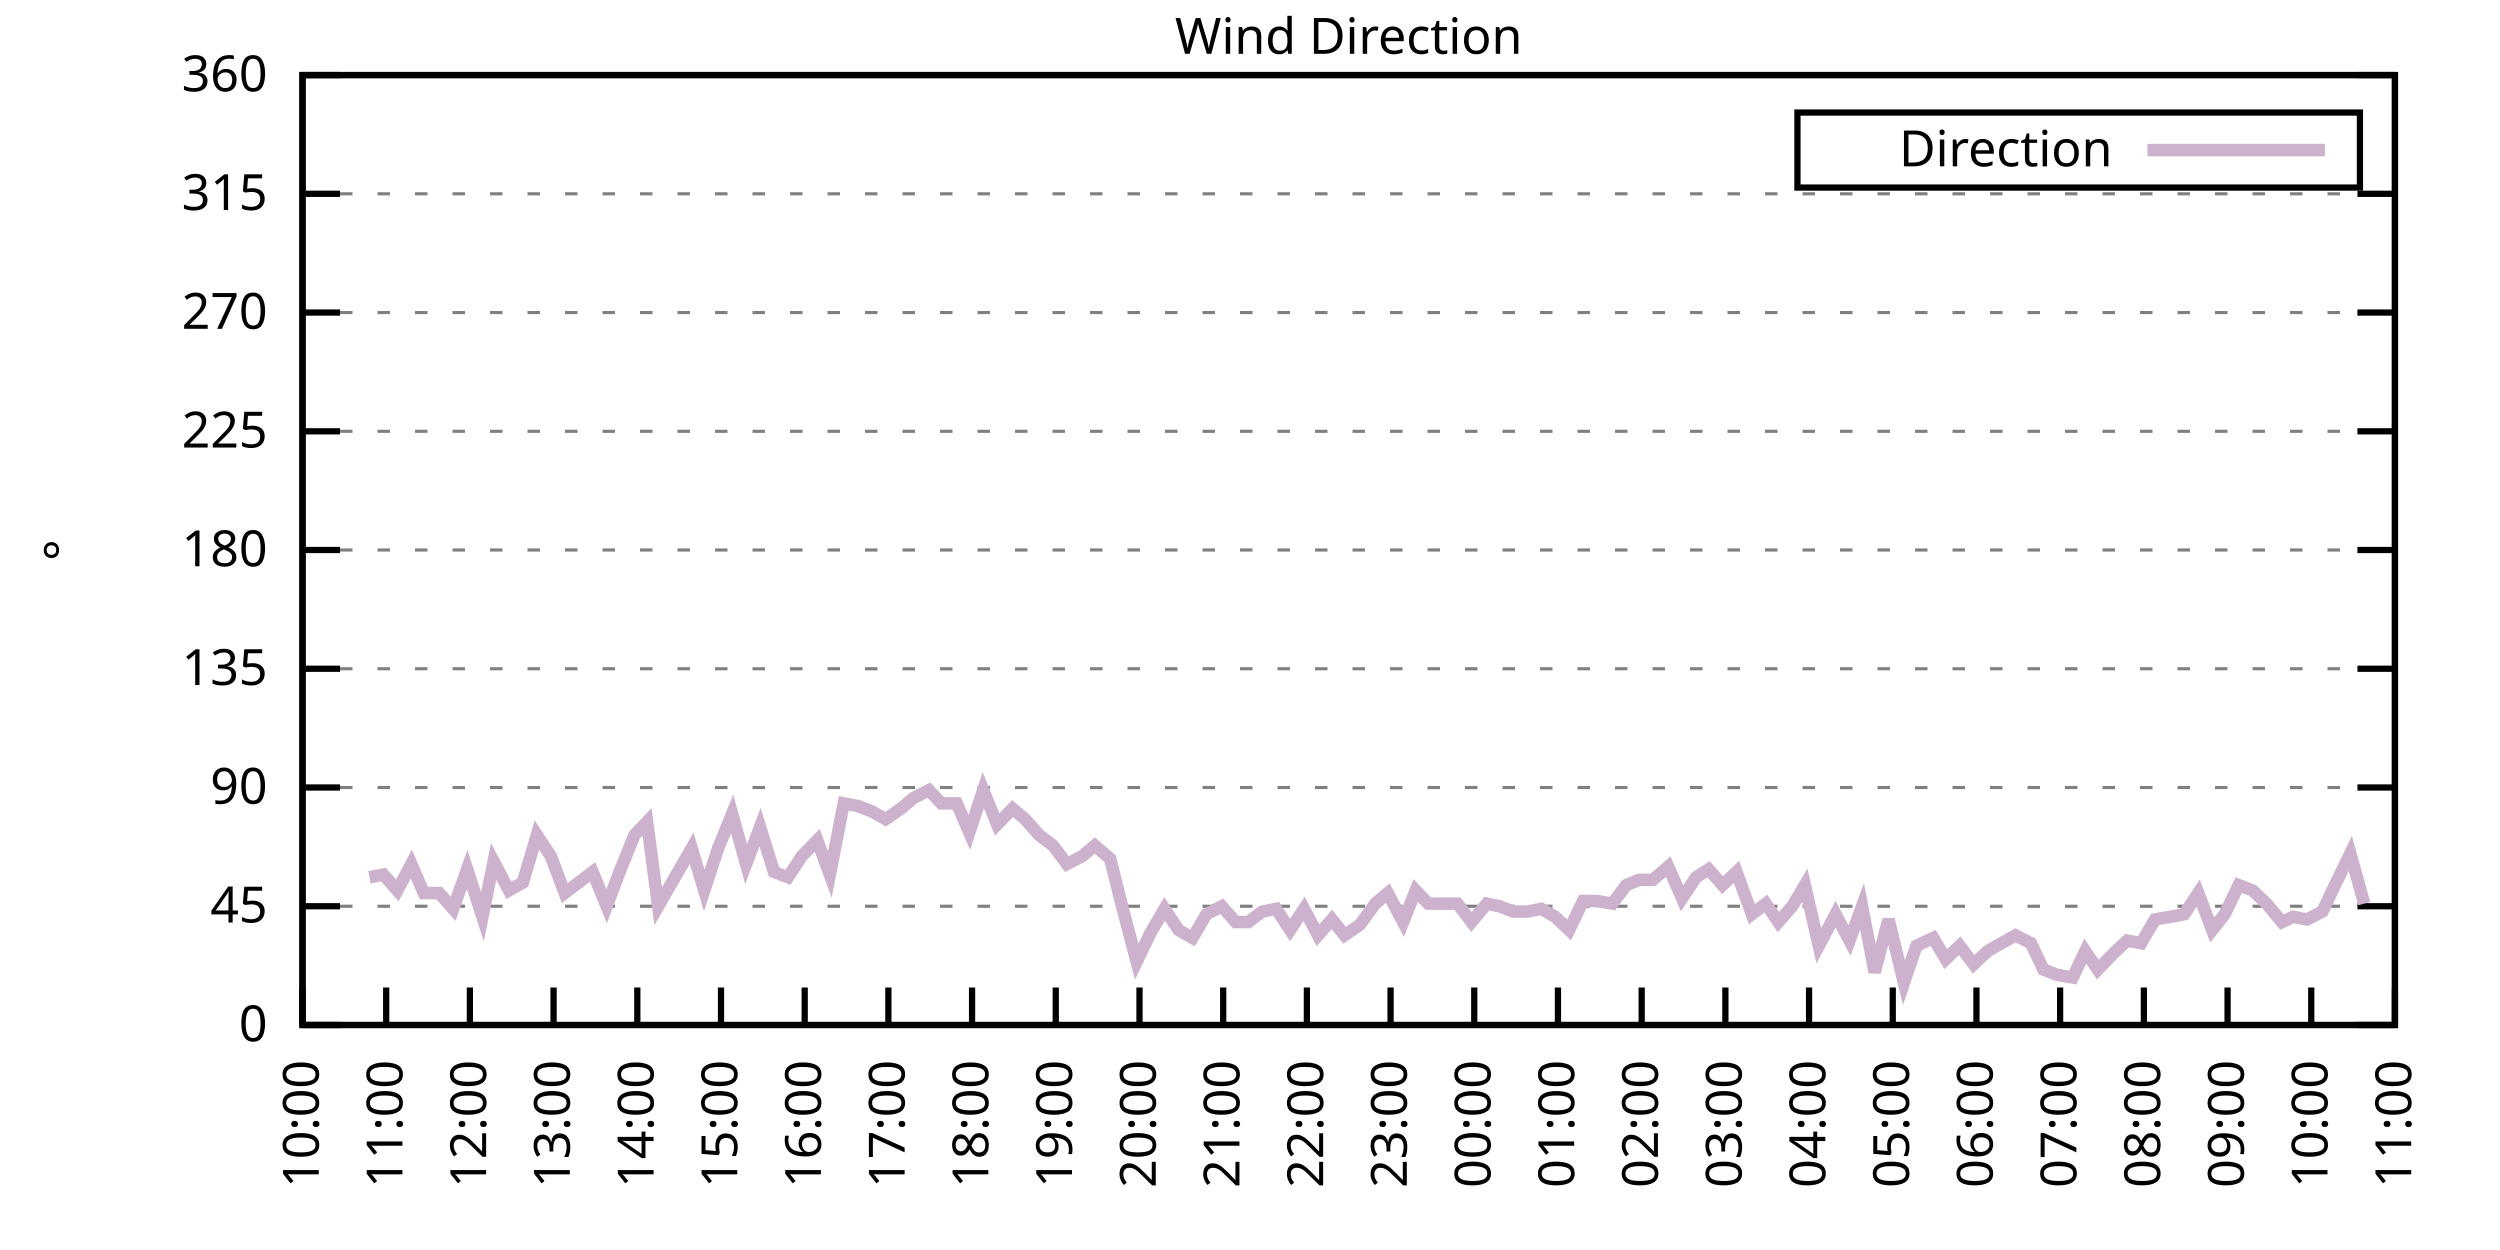
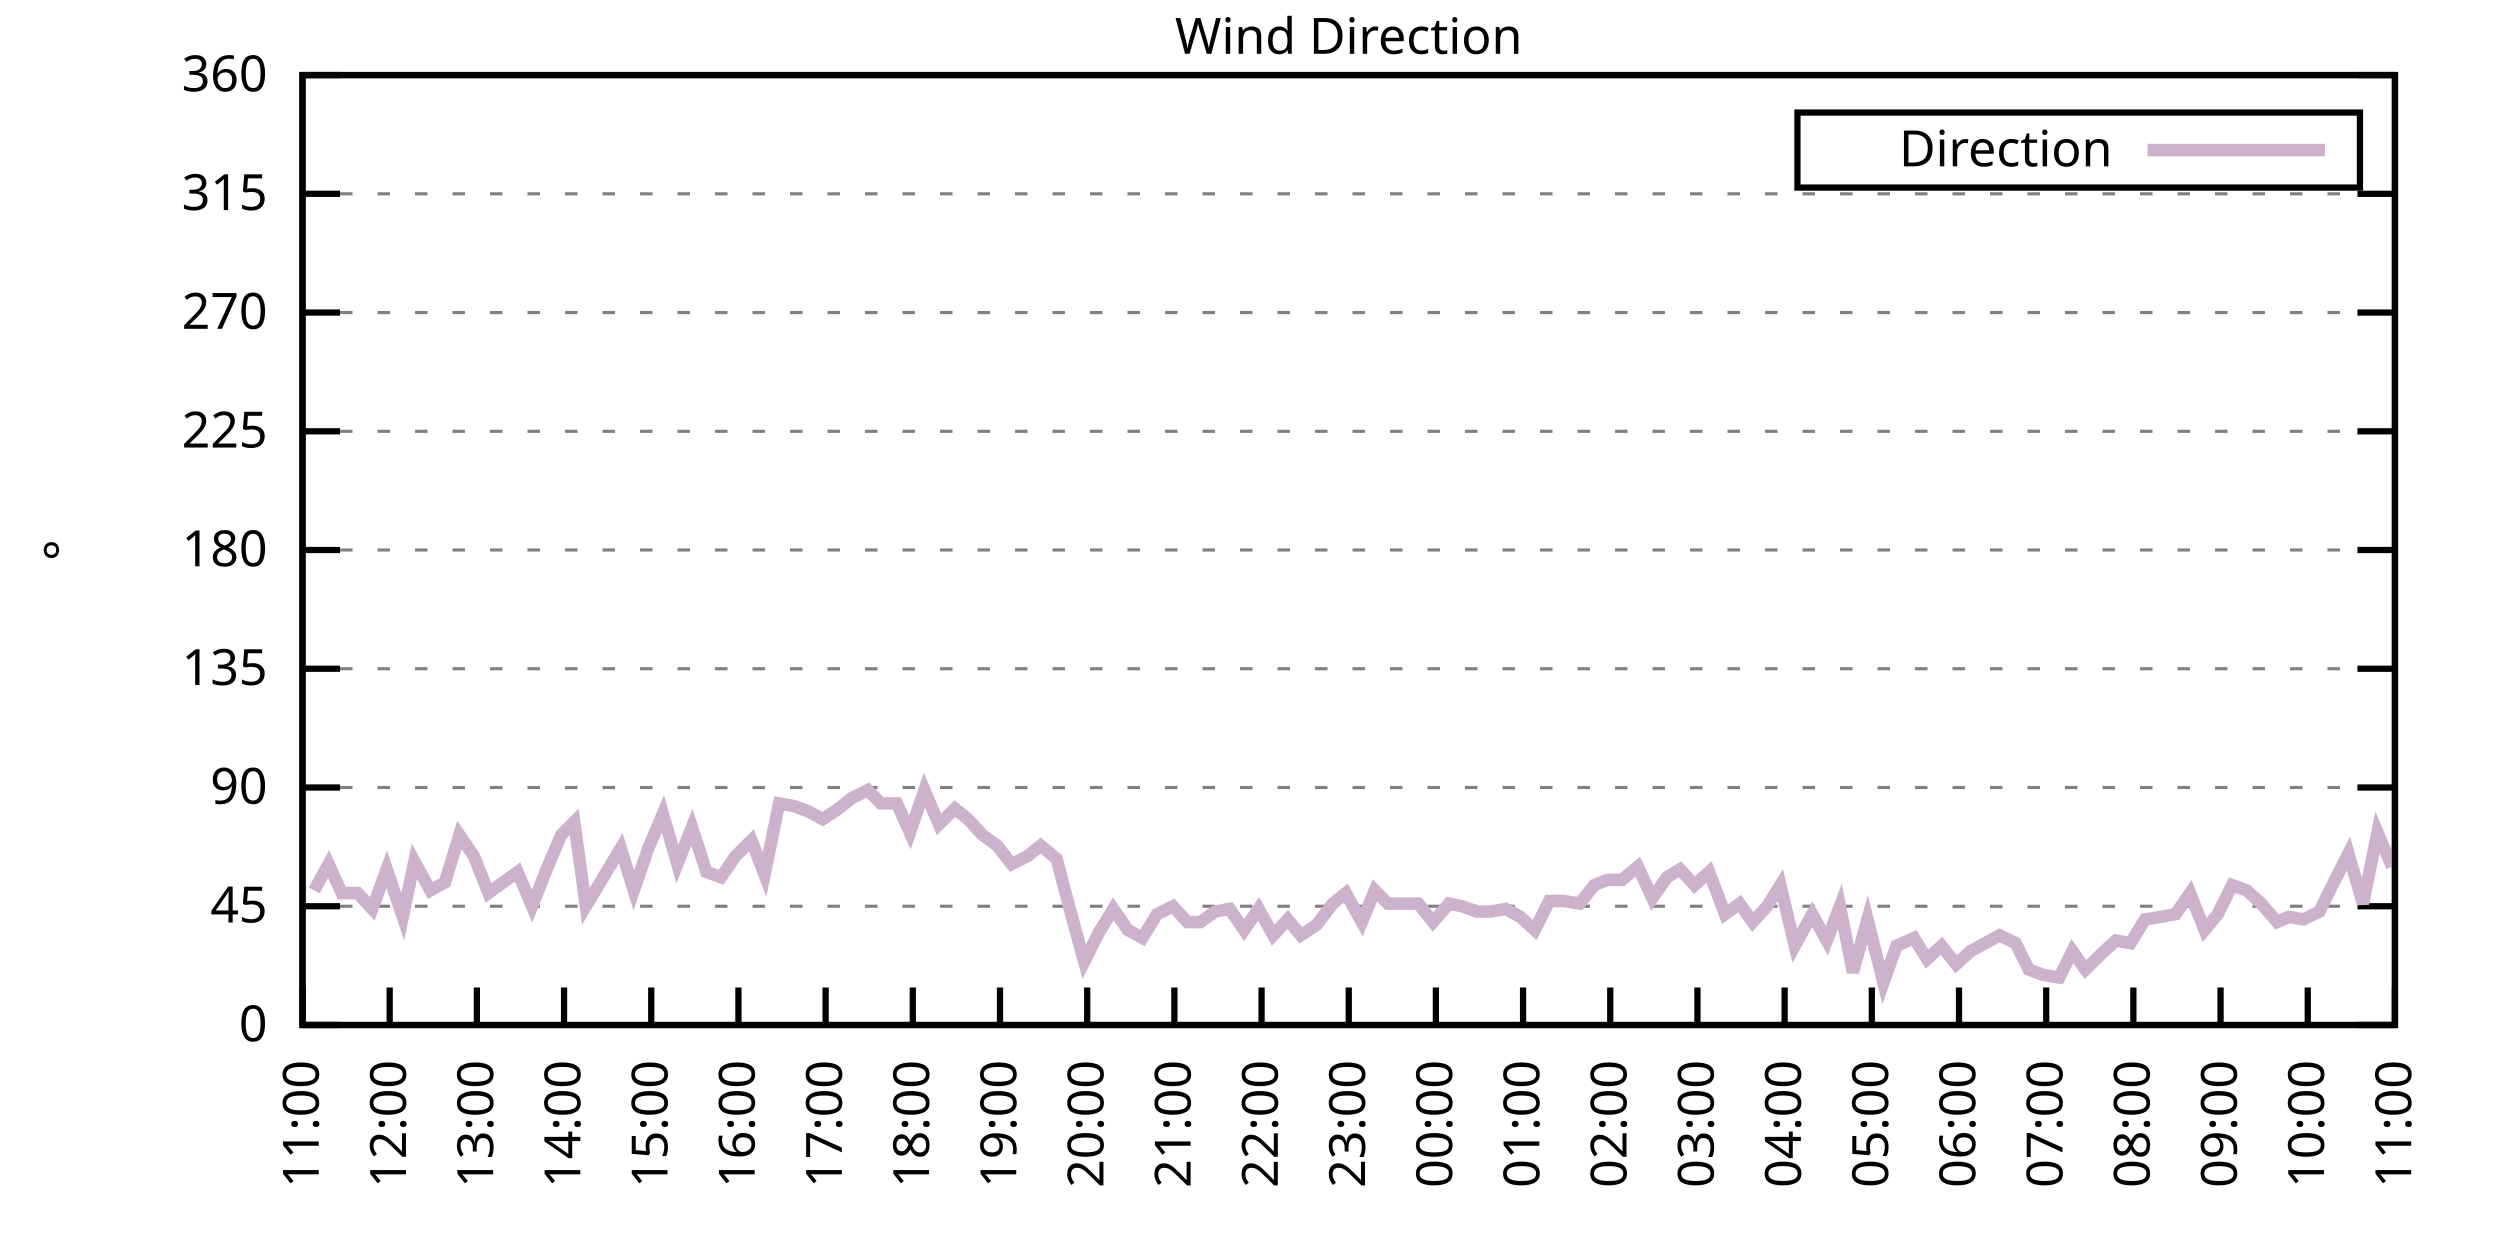
<svg xmlns="http://www.w3.org/2000/svg" xmlns:xlink="http://www.w3.org/1999/xlink" width="400" height="200" viewBox="0 0 400 200">
  <g id="gnuplot_canvas">
    <rect x="0" y="0" width="400" height="200" fill="none" />
    <defs>
      <circle id="gpDot" r="0.5" stroke-width="0.5" stroke="currentColor" />
      <path id="gpPt0" stroke-width="0.333" stroke="currentColor" d="M-1,0 h2 M0,-1 v2" />
      <path id="gpPt1" stroke-width="0.333" stroke="currentColor" d="M-1,-1 L1,1 M1,-1 L-1,1" />
      <path id="gpPt2" stroke-width="0.333" stroke="currentColor" d="M-1,0 L1,0 M0,-1 L0,1 M-1,-1 L1,1 M-1,1 L1,-1" />
      <rect id="gpPt3" stroke-width="0.333" stroke="currentColor" x="-1" y="-1" width="2" height="2" />
      <rect id="gpPt4" stroke-width="0.333" stroke="currentColor" fill="currentColor" x="-1" y="-1" width="2" height="2" />
      <circle id="gpPt5" stroke-width="0.333" stroke="currentColor" cx="0" cy="0" r="1" />
      <use xlink:href="#gpPt5" id="gpPt6" fill="currentColor" stroke="none" />
      <path id="gpPt7" stroke-width="0.333" stroke="currentColor" d="M0,-1.33 L-1.33,0.67 L1.33,0.67 z" />
      <use xlink:href="#gpPt7" id="gpPt8" fill="currentColor" stroke="none" />
      <use xlink:href="#gpPt7" id="gpPt9" stroke="currentColor" transform="rotate(180)" />
      <use xlink:href="#gpPt9" id="gpPt10" fill="currentColor" stroke="none" />
      <use xlink:href="#gpPt3" id="gpPt11" stroke="currentColor" transform="rotate(45)" />
      <use xlink:href="#gpPt11" id="gpPt12" fill="currentColor" stroke="none" />
      <path id="gpPt13" stroke-width="0.333" stroke="currentColor" d="M0,1.330 L1.265,0.411 L0.782,-1.067 L-0.782,-1.076 L-1.265,0.411 z" />
      <use xlink:href="#gpPt13" id="gpPt14" fill="currentColor" stroke="none" />
      <filter id="textbox" filterUnits="objectBoundingBox" x="0" y="0" height="1" width="1">
        <feFlood flood-color="white" flood-opacity="1" result="bgnd" />
        <feComposite in="SourceGraphic" in2="bgnd" operator="atop" />
      </filter>
      <filter id="greybox" filterUnits="objectBoundingBox" x="0" y="0" height="1" width="1">
        <feFlood flood-color="lightgrey" flood-opacity="1" result="grey" />
        <feComposite in="SourceGraphic" in2="grey" operator="atop" />
      </filter>
    </defs>
    <g fill="none" color="white" stroke="currentColor" stroke-width="1.00" stroke-linecap="butt" stroke-linejoin="miter">
</g>
    <g fill="none" color="black" stroke="currentColor" stroke-width="1.00" stroke-linecap="butt" stroke-linejoin="miter">
      <g stroke="none" shape-rendering="crispEdges">
        <polygon fill="rgb(255, 255, 255)" points="48.40,164.00 383.18,164.00 383.18,12.02 48.40,12.02 " />
      </g>
    </g>
    <g fill="none" color="black" stroke="currentColor" stroke-width="1.00" stroke-linecap="butt" stroke-linejoin="miter">
</g>
    <g fill="none" color="black" stroke="black" stroke-width="0.50" stroke-linecap="butt" stroke-linejoin="miter">
</g>
    <g fill="none" color="gray" stroke="currentColor" stroke-width="0.50" stroke-linecap="butt" stroke-linejoin="miter">
      <path stroke="gray" stroke-dasharray="2,4" class="gridline" d="M48.40,164.00 L383.19,164.00  " />
    </g>
    <g fill="none" color="gray" stroke="gray" stroke-width="1.00" stroke-linecap="butt" stroke-linejoin="miter">
</g>
    <g fill="none" color="black" stroke="currentColor" stroke-width="1.00" stroke-linecap="butt" stroke-linejoin="miter">
      <path stroke="black" d="M48.40,164.00 L54.40,164.00 M383.19,164.00 L377.19,164.00  " />
      <g transform="translate(42.80,166.60)" stroke="none" fill="black" font-family="Sans" font-size="8.00" text-anchor="end">
        <text>
          <tspan font-family="Sans"> 0</tspan>
        </text>
      </g>
    </g>
    <g fill="none" color="black" stroke="currentColor" stroke-width="1.00" stroke-linecap="butt" stroke-linejoin="miter">
</g>
    <g fill="none" color="black" stroke="black" stroke-width="0.50" stroke-linecap="butt" stroke-linejoin="miter">
</g>
    <g fill="none" color="gray" stroke="currentColor" stroke-width="0.50" stroke-linecap="butt" stroke-linejoin="miter">
      <path stroke="gray" stroke-dasharray="2,4" class="gridline" d="M48.40,145.00 L383.19,145.00  " />
    </g>
    <g fill="none" color="gray" stroke="gray" stroke-width="1.00" stroke-linecap="butt" stroke-linejoin="miter">
</g>
    <g fill="none" color="black" stroke="currentColor" stroke-width="1.00" stroke-linecap="butt" stroke-linejoin="miter">
      <path stroke="black" d="M48.40,145.00 L54.40,145.00 M383.19,145.00 L377.19,145.00  " />
      <g transform="translate(42.80,147.60)" stroke="none" fill="black" font-family="Sans" font-size="8.00" text-anchor="end">
        <text>
          <tspan font-family="Sans"> 45</tspan>
        </text>
      </g>
    </g>
    <g fill="none" color="black" stroke="currentColor" stroke-width="1.00" stroke-linecap="butt" stroke-linejoin="miter">
</g>
    <g fill="none" color="black" stroke="black" stroke-width="0.50" stroke-linecap="butt" stroke-linejoin="miter">
</g>
    <g fill="none" color="gray" stroke="currentColor" stroke-width="0.50" stroke-linecap="butt" stroke-linejoin="miter">
      <path stroke="gray" stroke-dasharray="2,4" class="gridline" d="M48.40,126.00 L383.19,126.00  " />
    </g>
    <g fill="none" color="gray" stroke="gray" stroke-width="1.00" stroke-linecap="butt" stroke-linejoin="miter">
</g>
    <g fill="none" color="black" stroke="currentColor" stroke-width="1.00" stroke-linecap="butt" stroke-linejoin="miter">
      <path stroke="black" d="M48.40,126.00 L54.40,126.00 M383.19,126.00 L377.19,126.00  " />
      <g transform="translate(42.80,128.60)" stroke="none" fill="black" font-family="Sans" font-size="8.00" text-anchor="end">
        <text>
          <tspan font-family="Sans"> 90</tspan>
        </text>
      </g>
    </g>
    <g fill="none" color="black" stroke="currentColor" stroke-width="1.00" stroke-linecap="butt" stroke-linejoin="miter">
</g>
    <g fill="none" color="black" stroke="black" stroke-width="0.50" stroke-linecap="butt" stroke-linejoin="miter">
</g>
    <g fill="none" color="gray" stroke="currentColor" stroke-width="0.50" stroke-linecap="butt" stroke-linejoin="miter">
      <path stroke="gray" stroke-dasharray="2,4" class="gridline" d="M48.40,107.00 L383.19,107.00  " />
    </g>
    <g fill="none" color="gray" stroke="gray" stroke-width="1.00" stroke-linecap="butt" stroke-linejoin="miter">
</g>
    <g fill="none" color="black" stroke="currentColor" stroke-width="1.00" stroke-linecap="butt" stroke-linejoin="miter">
      <path stroke="black" d="M48.40,107.00 L54.40,107.00 M383.19,107.00 L377.19,107.00  " />
      <g transform="translate(42.80,109.60)" stroke="none" fill="black" font-family="Sans" font-size="8.00" text-anchor="end">
        <text>
          <tspan font-family="Sans"> 135</tspan>
        </text>
      </g>
    </g>
    <g fill="none" color="black" stroke="currentColor" stroke-width="1.00" stroke-linecap="butt" stroke-linejoin="miter">
</g>
    <g fill="none" color="black" stroke="black" stroke-width="0.50" stroke-linecap="butt" stroke-linejoin="miter">
</g>
    <g fill="none" color="gray" stroke="currentColor" stroke-width="0.50" stroke-linecap="butt" stroke-linejoin="miter">
      <path stroke="gray" stroke-dasharray="2,4" class="gridline" d="M48.40,88.00 L383.19,88.00  " />
    </g>
    <g fill="none" color="gray" stroke="gray" stroke-width="1.00" stroke-linecap="butt" stroke-linejoin="miter">
</g>
    <g fill="none" color="black" stroke="currentColor" stroke-width="1.00" stroke-linecap="butt" stroke-linejoin="miter">
      <path stroke="black" d="M48.40,88.00 L54.40,88.00 M383.19,88.00 L377.19,88.00  " />
      <g transform="translate(42.80,90.60)" stroke="none" fill="black" font-family="Sans" font-size="8.00" text-anchor="end">
        <text>
          <tspan font-family="Sans"> 180</tspan>
        </text>
      </g>
    </g>
    <g fill="none" color="black" stroke="currentColor" stroke-width="1.00" stroke-linecap="butt" stroke-linejoin="miter">
</g>
    <g fill="none" color="black" stroke="black" stroke-width="0.50" stroke-linecap="butt" stroke-linejoin="miter">
</g>
    <g fill="none" color="gray" stroke="currentColor" stroke-width="0.50" stroke-linecap="butt" stroke-linejoin="miter">
      <path stroke="gray" stroke-dasharray="2,4" class="gridline" d="M48.40,69.01 L383.19,69.01  " />
    </g>
    <g fill="none" color="gray" stroke="gray" stroke-width="1.00" stroke-linecap="butt" stroke-linejoin="miter">
</g>
    <g fill="none" color="black" stroke="currentColor" stroke-width="1.00" stroke-linecap="butt" stroke-linejoin="miter">
      <path stroke="black" d="M48.40,69.01 L54.40,69.01 M383.19,69.01 L377.19,69.01  " />
      <g transform="translate(42.80,71.61)" stroke="none" fill="black" font-family="Sans" font-size="8.00" text-anchor="end">
        <text>
          <tspan font-family="Sans"> 225</tspan>
        </text>
      </g>
    </g>
    <g fill="none" color="black" stroke="currentColor" stroke-width="1.00" stroke-linecap="butt" stroke-linejoin="miter">
</g>
    <g fill="none" color="black" stroke="black" stroke-width="0.50" stroke-linecap="butt" stroke-linejoin="miter">
</g>
    <g fill="none" color="gray" stroke="currentColor" stroke-width="0.50" stroke-linecap="butt" stroke-linejoin="miter">
      <path stroke="gray" stroke-dasharray="2,4" class="gridline" d="M48.40,50.01 L383.19,50.01  " />
    </g>
    <g fill="none" color="gray" stroke="gray" stroke-width="1.00" stroke-linecap="butt" stroke-linejoin="miter">
</g>
    <g fill="none" color="black" stroke="currentColor" stroke-width="1.00" stroke-linecap="butt" stroke-linejoin="miter">
      <path stroke="black" d="M48.40,50.01 L54.40,50.01 M383.19,50.01 L377.19,50.01  " />
      <g transform="translate(42.80,52.61)" stroke="none" fill="black" font-family="Sans" font-size="8.00" text-anchor="end">
        <text>
          <tspan font-family="Sans"> 270</tspan>
        </text>
      </g>
    </g>
    <g fill="none" color="black" stroke="currentColor" stroke-width="1.00" stroke-linecap="butt" stroke-linejoin="miter">
</g>
    <g fill="none" color="black" stroke="black" stroke-width="0.50" stroke-linecap="butt" stroke-linejoin="miter">
</g>
    <g fill="none" color="gray" stroke="currentColor" stroke-width="0.50" stroke-linecap="butt" stroke-linejoin="miter">
      <path stroke="gray" stroke-dasharray="2,4" class="gridline" d="M48.40,31.01 L383.19,31.01  " />
    </g>
    <g fill="none" color="gray" stroke="gray" stroke-width="1.00" stroke-linecap="butt" stroke-linejoin="miter">
</g>
    <g fill="none" color="black" stroke="currentColor" stroke-width="1.00" stroke-linecap="butt" stroke-linejoin="miter">
      <path stroke="black" d="M48.40,31.01 L54.40,31.01 M383.19,31.01 L377.19,31.01  " />
      <g transform="translate(42.80,33.61)" stroke="none" fill="black" font-family="Sans" font-size="8.00" text-anchor="end">
        <text>
          <tspan font-family="Sans"> 315</tspan>
        </text>
      </g>
    </g>
    <g fill="none" color="black" stroke="currentColor" stroke-width="1.00" stroke-linecap="butt" stroke-linejoin="miter">
</g>
    <g fill="none" color="black" stroke="black" stroke-width="0.50" stroke-linecap="butt" stroke-linejoin="miter">
</g>
    <g fill="none" color="gray" stroke="currentColor" stroke-width="0.50" stroke-linecap="butt" stroke-linejoin="miter">
      <path stroke="gray" stroke-dasharray="2,4" class="gridline" d="M48.40,12.01 L383.19,12.01  " />
    </g>
    <g fill="none" color="gray" stroke="gray" stroke-width="1.00" stroke-linecap="butt" stroke-linejoin="miter">
</g>
    <g fill="none" color="black" stroke="currentColor" stroke-width="1.00" stroke-linecap="butt" stroke-linejoin="miter">
      <path stroke="black" d="M48.40,12.01 L54.40,12.01 M383.19,12.01 L377.19,12.01  " />
      <g transform="translate(42.80,14.61)" stroke="none" fill="black" font-family="Sans" font-size="8.00" text-anchor="end">
        <text>
          <tspan font-family="Sans"> 360</tspan>
        </text>
      </g>
    </g>
    <g fill="none" color="black" stroke="currentColor" stroke-width="1.00" stroke-linecap="butt" stroke-linejoin="miter">
      <path stroke="black" d="M48.40,164.00 L48.40,158.00  " />
      <g transform="translate(51.00,169.60) rotate(270.00)" stroke="none" fill="black" font-family="Sans" font-size="8.00" text-anchor="end">
        <text>
-           <tspan font-family="Sans">10:00</tspan>
-         </text>
-       </g>
-     </g>
-     <g fill="none" color="black" stroke="currentColor" stroke-width="1.00" stroke-linecap="butt" stroke-linejoin="miter">
-       <path stroke="black" d="M61.79,164.00 L61.79,158.00  " />
-       <g transform="translate(64.39,169.60) rotate(270.00)" stroke="none" fill="black" font-family="Sans" font-size="8.00" text-anchor="end">
-         <text>
          <tspan font-family="Sans">11:00</tspan>
        </text>
      </g>
    </g>
    <g fill="none" color="black" stroke="currentColor" stroke-width="1.00" stroke-linecap="butt" stroke-linejoin="miter">
-       <path stroke="black" d="M75.18,164.00 L75.18,158.00  " />
-       <g transform="translate(77.78,169.60) rotate(270.00)" stroke="none" fill="black" font-family="Sans" font-size="8.00" text-anchor="end">
+       <path stroke="black" d="M62.35,164.00 L62.35,158.00  " />
+       <g transform="translate(64.95,169.60) rotate(270.00)" stroke="none" fill="black" font-family="Sans" font-size="8.00" text-anchor="end">
        <text>
          <tspan font-family="Sans">12:00</tspan>
        </text>
      </g>
    </g>
    <g fill="none" color="black" stroke="currentColor" stroke-width="1.00" stroke-linecap="butt" stroke-linejoin="miter">
-       <path stroke="black" d="M88.57,164.00 L88.57,158.00  " />
-       <g transform="translate(91.17,169.60) rotate(270.00)" stroke="none" fill="black" font-family="Sans" font-size="8.00" text-anchor="end">
+       <path stroke="black" d="M76.30,164.00 L76.30,158.00  " />
+       <g transform="translate(78.90,169.60) rotate(270.00)" stroke="none" fill="black" font-family="Sans" font-size="8.00" text-anchor="end">
        <text>
          <tspan font-family="Sans">13:00</tspan>
        </text>
      </g>
    </g>
    <g fill="none" color="black" stroke="currentColor" stroke-width="1.00" stroke-linecap="butt" stroke-linejoin="miter">
-       <path stroke="black" d="M101.97,164.00 L101.97,158.00  " />
-       <g transform="translate(104.57,169.60) rotate(270.00)" stroke="none" fill="black" font-family="Sans" font-size="8.00" text-anchor="end">
+       <path stroke="black" d="M90.25,164.00 L90.25,158.00  " />
+       <g transform="translate(92.85,169.60) rotate(270.00)" stroke="none" fill="black" font-family="Sans" font-size="8.00" text-anchor="end">
        <text>
          <tspan font-family="Sans">14:00</tspan>
        </text>
      </g>
    </g>
    <g fill="none" color="black" stroke="currentColor" stroke-width="1.00" stroke-linecap="butt" stroke-linejoin="miter">
-       <path stroke="black" d="M115.36,164.00 L115.36,158.00  " />
-       <g transform="translate(117.96,169.60) rotate(270.00)" stroke="none" fill="black" font-family="Sans" font-size="8.00" text-anchor="end">
+       <path stroke="black" d="M104.20,164.00 L104.20,158.00  " />
+       <g transform="translate(106.80,169.60) rotate(270.00)" stroke="none" fill="black" font-family="Sans" font-size="8.00" text-anchor="end">
        <text>
          <tspan font-family="Sans">15:00</tspan>
        </text>
      </g>
    </g>
    <g fill="none" color="black" stroke="currentColor" stroke-width="1.00" stroke-linecap="butt" stroke-linejoin="miter">
-       <path stroke="black" d="M128.75,164.00 L128.75,158.00  " />
-       <g transform="translate(131.35,169.60) rotate(270.00)" stroke="none" fill="black" font-family="Sans" font-size="8.00" text-anchor="end">
+       <path stroke="black" d="M118.15,164.00 L118.15,158.00  " />
+       <g transform="translate(120.75,169.60) rotate(270.00)" stroke="none" fill="black" font-family="Sans" font-size="8.00" text-anchor="end">
        <text>
          <tspan font-family="Sans">16:00</tspan>
        </text>
      </g>
    </g>
    <g fill="none" color="black" stroke="currentColor" stroke-width="1.00" stroke-linecap="butt" stroke-linejoin="miter">
-       <path stroke="black" d="M142.14,164.00 L142.14,158.00  " />
-       <g transform="translate(144.74,169.60) rotate(270.00)" stroke="none" fill="black" font-family="Sans" font-size="8.00" text-anchor="end">
+       <path stroke="black" d="M132.10,164.00 L132.10,158.00  " />
+       <g transform="translate(134.70,169.60) rotate(270.00)" stroke="none" fill="black" font-family="Sans" font-size="8.00" text-anchor="end">
        <text>
          <tspan font-family="Sans">17:00</tspan>
        </text>
      </g>
    </g>
    <g fill="none" color="black" stroke="currentColor" stroke-width="1.00" stroke-linecap="butt" stroke-linejoin="miter">
-       <path stroke="black" d="M155.53,164.00 L155.53,158.00  " />
-       <g transform="translate(158.13,169.60) rotate(270.00)" stroke="none" fill="black" font-family="Sans" font-size="8.00" text-anchor="end">
+       <path stroke="black" d="M146.05,164.00 L146.05,158.00  " />
+       <g transform="translate(148.65,169.60) rotate(270.00)" stroke="none" fill="black" font-family="Sans" font-size="8.00" text-anchor="end">
        <text>
          <tspan font-family="Sans">18:00</tspan>
        </text>
      </g>
    </g>
    <g fill="none" color="black" stroke="currentColor" stroke-width="1.00" stroke-linecap="butt" stroke-linejoin="miter">
-       <path stroke="black" d="M168.92,164.00 L168.92,158.00  " />
-       <g transform="translate(171.52,169.60) rotate(270.00)" stroke="none" fill="black" font-family="Sans" font-size="8.00" text-anchor="end">
+       <path stroke="black" d="M160.00,164.00 L160.00,158.00  " />
+       <g transform="translate(162.60,169.60) rotate(270.00)" stroke="none" fill="black" font-family="Sans" font-size="8.00" text-anchor="end">
        <text>
          <tspan font-family="Sans">19:00</tspan>
        </text>
      </g>
    </g>
    <g fill="none" color="black" stroke="currentColor" stroke-width="1.00" stroke-linecap="butt" stroke-linejoin="miter">
-       <path stroke="black" d="M182.32,164.00 L182.32,158.00  " />
-       <g transform="translate(184.92,169.60) rotate(270.00)" stroke="none" fill="black" font-family="Sans" font-size="8.00" text-anchor="end">
+       <path stroke="black" d="M173.95,164.00 L173.95,158.00  " />
+       <g transform="translate(176.55,169.60) rotate(270.00)" stroke="none" fill="black" font-family="Sans" font-size="8.00" text-anchor="end">
        <text>
          <tspan font-family="Sans">20:00</tspan>
        </text>
      </g>
    </g>
    <g fill="none" color="black" stroke="currentColor" stroke-width="1.00" stroke-linecap="butt" stroke-linejoin="miter">
-       <path stroke="black" d="M195.71,164.00 L195.71,158.00  " />
-       <g transform="translate(198.31,169.60) rotate(270.00)" stroke="none" fill="black" font-family="Sans" font-size="8.00" text-anchor="end">
+       <path stroke="black" d="M187.90,164.00 L187.90,158.00  " />
+       <g transform="translate(190.50,169.60) rotate(270.00)" stroke="none" fill="black" font-family="Sans" font-size="8.00" text-anchor="end">
        <text>
          <tspan font-family="Sans">21:00</tspan>
        </text>
      </g>
    </g>
    <g fill="none" color="black" stroke="currentColor" stroke-width="1.00" stroke-linecap="butt" stroke-linejoin="miter">
-       <path stroke="black" d="M209.10,164.00 L209.10,158.00  " />
-       <g transform="translate(211.70,169.60) rotate(270.00)" stroke="none" fill="black" font-family="Sans" font-size="8.00" text-anchor="end">
+       <path stroke="black" d="M201.85,164.00 L201.85,158.00  " />
+       <g transform="translate(204.45,169.60) rotate(270.00)" stroke="none" fill="black" font-family="Sans" font-size="8.00" text-anchor="end">
        <text>
          <tspan font-family="Sans">22:00</tspan>
        </text>
      </g>
    </g>
    <g fill="none" color="black" stroke="currentColor" stroke-width="1.00" stroke-linecap="butt" stroke-linejoin="miter">
-       <path stroke="black" d="M222.49,164.00 L222.49,158.00  " />
-       <g transform="translate(225.09,169.60) rotate(270.00)" stroke="none" fill="black" font-family="Sans" font-size="8.00" text-anchor="end">
+       <path stroke="black" d="M215.80,164.00 L215.80,158.00  " />
+       <g transform="translate(218.40,169.60) rotate(270.00)" stroke="none" fill="black" font-family="Sans" font-size="8.00" text-anchor="end">
        <text>
          <tspan font-family="Sans">23:00</tspan>
        </text>
      </g>
    </g>
    <g fill="none" color="black" stroke="currentColor" stroke-width="1.00" stroke-linecap="butt" stroke-linejoin="miter">
-       <path stroke="black" d="M235.88,164.00 L235.88,158.00  " />
-       <g transform="translate(238.48,169.60) rotate(270.00)" stroke="none" fill="black" font-family="Sans" font-size="8.00" text-anchor="end">
+       <path stroke="black" d="M229.74,164.00 L229.74,158.00  " />
+       <g transform="translate(232.34,169.60) rotate(270.00)" stroke="none" fill="black" font-family="Sans" font-size="8.00" text-anchor="end">
        <text>
          <tspan font-family="Sans">00:00</tspan>
        </text>
      </g>
    </g>
    <g fill="none" color="black" stroke="currentColor" stroke-width="1.00" stroke-linecap="butt" stroke-linejoin="miter">
-       <path stroke="black" d="M249.27,164.00 L249.27,158.00  " />
-       <g transform="translate(251.87,169.60) rotate(270.00)" stroke="none" fill="black" font-family="Sans" font-size="8.00" text-anchor="end">
+       <path stroke="black" d="M243.69,164.00 L243.69,158.00  " />
+       <g transform="translate(246.29,169.60) rotate(270.00)" stroke="none" fill="black" font-family="Sans" font-size="8.00" text-anchor="end">
        <text>
          <tspan font-family="Sans">01:00</tspan>
        </text>
      </g>
    </g>
    <g fill="none" color="black" stroke="currentColor" stroke-width="1.00" stroke-linecap="butt" stroke-linejoin="miter">
-       <path stroke="black" d="M262.67,164.00 L262.67,158.00  " />
-       <g transform="translate(265.27,169.60) rotate(270.00)" stroke="none" fill="black" font-family="Sans" font-size="8.00" text-anchor="end">
+       <path stroke="black" d="M257.64,164.00 L257.64,158.00  " />
+       <g transform="translate(260.24,169.60) rotate(270.00)" stroke="none" fill="black" font-family="Sans" font-size="8.00" text-anchor="end">
        <text>
          <tspan font-family="Sans">02:00</tspan>
        </text>
      </g>
    </g>
    <g fill="none" color="black" stroke="currentColor" stroke-width="1.00" stroke-linecap="butt" stroke-linejoin="miter">
-       <path stroke="black" d="M276.06,164.00 L276.06,158.00  " />
-       <g transform="translate(278.66,169.60) rotate(270.00)" stroke="none" fill="black" font-family="Sans" font-size="8.00" text-anchor="end">
+       <path stroke="black" d="M271.59,164.00 L271.59,158.00  " />
+       <g transform="translate(274.19,169.60) rotate(270.00)" stroke="none" fill="black" font-family="Sans" font-size="8.00" text-anchor="end">
        <text>
          <tspan font-family="Sans">03:00</tspan>
        </text>
      </g>
    </g>
    <g fill="none" color="black" stroke="currentColor" stroke-width="1.00" stroke-linecap="butt" stroke-linejoin="miter">
-       <path stroke="black" d="M289.45,164.00 L289.45,158.00  " />
-       <g transform="translate(292.05,169.60) rotate(270.00)" stroke="none" fill="black" font-family="Sans" font-size="8.00" text-anchor="end">
+       <path stroke="black" d="M285.54,164.00 L285.54,158.00  " />
+       <g transform="translate(288.14,169.60) rotate(270.00)" stroke="none" fill="black" font-family="Sans" font-size="8.00" text-anchor="end">
        <text>
          <tspan font-family="Sans">04:00</tspan>
        </text>
      </g>
    </g>
    <g fill="none" color="black" stroke="currentColor" stroke-width="1.00" stroke-linecap="butt" stroke-linejoin="miter">
-       <path stroke="black" d="M302.84,164.00 L302.84,158.00  " />
-       <g transform="translate(305.44,169.60) rotate(270.00)" stroke="none" fill="black" font-family="Sans" font-size="8.00" text-anchor="end">
+       <path stroke="black" d="M299.49,164.00 L299.49,158.00  " />
+       <g transform="translate(302.09,169.60) rotate(270.00)" stroke="none" fill="black" font-family="Sans" font-size="8.00" text-anchor="end">
        <text>
          <tspan font-family="Sans">05:00</tspan>
        </text>
      </g>
    </g>
    <g fill="none" color="black" stroke="currentColor" stroke-width="1.00" stroke-linecap="butt" stroke-linejoin="miter">
-       <path stroke="black" d="M316.23,164.00 L316.23,158.00  " />
-       <g transform="translate(318.83,169.60) rotate(270.00)" stroke="none" fill="black" font-family="Sans" font-size="8.00" text-anchor="end">
+       <path stroke="black" d="M313.44,164.00 L313.44,158.00  " />
+       <g transform="translate(316.04,169.60) rotate(270.00)" stroke="none" fill="black" font-family="Sans" font-size="8.00" text-anchor="end">
        <text>
          <tspan font-family="Sans">06:00</tspan>
        </text>
      </g>
    </g>
    <g fill="none" color="black" stroke="currentColor" stroke-width="1.00" stroke-linecap="butt" stroke-linejoin="miter">
-       <path stroke="black" d="M329.62,164.00 L329.62,158.00  " />
-       <g transform="translate(332.22,169.60) rotate(270.00)" stroke="none" fill="black" font-family="Sans" font-size="8.00" text-anchor="end">
+       <path stroke="black" d="M327.39,164.00 L327.39,158.00  " />
+       <g transform="translate(329.99,169.60) rotate(270.00)" stroke="none" fill="black" font-family="Sans" font-size="8.00" text-anchor="end">
        <text>
          <tspan font-family="Sans">07:00</tspan>
        </text>
      </g>
    </g>
    <g fill="none" color="black" stroke="currentColor" stroke-width="1.00" stroke-linecap="butt" stroke-linejoin="miter">
-       <path stroke="black" d="M343.02,164.00 L343.02,158.00  " />
-       <g transform="translate(345.62,169.60) rotate(270.00)" stroke="none" fill="black" font-family="Sans" font-size="8.00" text-anchor="end">
+       <path stroke="black" d="M341.34,164.00 L341.34,158.00  " />
+       <g transform="translate(343.94,169.60) rotate(270.00)" stroke="none" fill="black" font-family="Sans" font-size="8.00" text-anchor="end">
        <text>
          <tspan font-family="Sans">08:00</tspan>
        </text>
      </g>
    </g>
    <g fill="none" color="black" stroke="currentColor" stroke-width="1.00" stroke-linecap="butt" stroke-linejoin="miter">
-       <path stroke="black" d="M356.41,164.00 L356.41,158.00  " />
-       <g transform="translate(359.01,169.60) rotate(270.00)" stroke="none" fill="black" font-family="Sans" font-size="8.00" text-anchor="end">
+       <path stroke="black" d="M355.29,164.00 L355.29,158.00  " />
+       <g transform="translate(357.89,169.60) rotate(270.00)" stroke="none" fill="black" font-family="Sans" font-size="8.00" text-anchor="end">
        <text>
          <tspan font-family="Sans">09:00</tspan>
        </text>
      </g>
    </g>
    <g fill="none" color="black" stroke="currentColor" stroke-width="1.00" stroke-linecap="butt" stroke-linejoin="miter">
-       <path stroke="black" d="M369.80,164.00 L369.80,158.00  " />
-       <g transform="translate(372.40,169.60) rotate(270.00)" stroke="none" fill="black" font-family="Sans" font-size="8.00" text-anchor="end">
+       <path stroke="black" d="M369.24,164.00 L369.24,158.00  " />
+       <g transform="translate(371.84,169.60) rotate(270.00)" stroke="none" fill="black" font-family="Sans" font-size="8.00" text-anchor="end">
        <text>
          <tspan font-family="Sans">10:00</tspan>
        </text>
      </g>
    </g>
    <g fill="none" color="black" stroke="currentColor" stroke-width="1.00" stroke-linecap="butt" stroke-linejoin="miter">
      <path stroke="black" d="M383.19,164.00 L383.19,158.00  " />
      <g transform="translate(385.79,169.60) rotate(270.00)" stroke="none" fill="black" font-family="Sans" font-size="8.00" text-anchor="end">
        <text>
          <tspan font-family="Sans">11:00</tspan>
        </text>
      </g>
    </g>
    <g fill="none" color="black" stroke="currentColor" stroke-width="1.00" stroke-linecap="butt" stroke-linejoin="miter">
</g>
    <g fill="none" color="black" stroke="currentColor" stroke-width="1.00" stroke-linecap="butt" stroke-linejoin="miter">
      <path stroke="black" d="M48.40,12.01 L48.40,164.00 L383.19,164.00 L383.19,12.01 L48.40,12.01 Z  " />
    </g>
    <g fill="none" color="black" stroke="currentColor" stroke-width="1.00" stroke-linecap="butt" stroke-linejoin="miter">
</g>
    <g fill="none" color="black" stroke="currentColor" stroke-width="1.00" stroke-linecap="butt" stroke-linejoin="miter">
      <path stroke="black" d="M287.59,30.01 L287.59,18.01 L377.59,18.01 L377.59,30.01 L287.59,30.01 Z  " />
    </g>
    <g id="Wind_direction_plot_1">
      <g fill="none" color="white" stroke="black" stroke-width="2.00" stroke-linecap="butt" stroke-linejoin="miter">
</g>
      <g fill="none" color="black" stroke="currentColor" stroke-width="2.00" stroke-linecap="butt" stroke-linejoin="miter">
        <g transform="translate(337.99,26.61)" stroke="none" fill="black" font-family="Sans" font-size="8.00" text-anchor="end">
          <text>
            <tspan font-family="Sans">Direction</tspan>
          </text>
        </g>
      </g>
      <g fill="none" color="black" stroke="currentColor" stroke-width="2.00" stroke-linecap="butt" stroke-linejoin="miter">
-         <path stroke="rgb(204, 178, 204)" d="M343.59,24.01 L371.99,24.01 M59.11,140.36 L61.35,139.93 L63.58,142.47 L65.81,138.25 L67.82,142.89 L70.27,142.89   L72.50,145.42 L74.74,139.09 L77.19,146.69 L78.98,137.82 L81.43,142.47 L83.66,141.20 L85.90,133.60 L88.13,136.98   L90.36,142.89 L92.59,141.20 L94.82,139.51 L97.06,145.00 L99.29,139.09 L101.52,133.60 L103.53,131.49 L105.31,145.00   L107.99,140.36 L110.67,135.71 L112.68,142.47 L114.91,135.71 L117.14,130.22 L119.38,138.25 L121.61,132.34 L123.84,139.51   L126.07,140.36 L128.30,136.98 L130.76,134.45 L132.77,139.93 L135.00,128.54 L137.23,128.96 L139.46,129.80 L141.69,131.07   L144.15,129.38 L146.16,127.69 L148.61,126.42 L150.62,128.54 L153.08,128.54 L155.09,133.18 L157.32,126.42 L159.55,131.91   L162.01,129.38 L164.01,131.07 L166.25,133.60 L168.48,135.29 L170.71,138.25 L173.17,136.98 L175.17,135.29 L177.63,137.40   L179.64,145.42 L181.87,153.87 L184.10,149.22 L186.33,145.42 L188.57,148.80 L190.80,150.07 L193.03,146.27 L195.48,145.00   L197.72,147.53 L199.73,147.53 L201.96,145.85 L204.19,145.42 L206.42,148.80 L208.65,145.42 L210.88,149.65 L213.12,147.11   L215.13,149.65 L217.58,147.96 L220.04,144.58 L222.04,142.89 L224.50,147.53 L226.51,142.47 L228.52,144.58 L230.97,144.58   L233.20,144.58 L235.44,147.53 L237.89,144.58 L239.90,145.00 L242.13,145.85 L244.36,145.85 L246.60,145.42 L248.83,146.69   L251.06,148.80 L253.29,144.16 L255.52,144.16 L257.98,144.58 L260.21,141.62 L262.22,140.78 L264.45,140.78 L266.91,138.67   L269.14,143.73 L271.37,140.36 L273.38,139.09 L275.61,141.62 L277.84,139.51 L280.30,146.27 L282.53,144.58 L284.54,147.53   L286.77,145.00 L288.78,141.62 L291.01,151.33 L293.69,146.27 L295.92,150.49 L297.93,145.00 L299.94,155.56 L302.17,147.11   L304.63,157.24 L306.63,151.33 L309.31,150.07 L311.32,153.45 L313.55,151.33 L315.79,154.29 L318.02,152.18 L320.25,150.91   L322.48,149.65 L324.94,150.91 L326.95,155.13 L329.18,155.98 L331.63,156.40 L333.64,152.18 L335.65,155.13 L338.10,152.60   L340.34,150.49 L342.57,150.91 L344.80,147.11 L347.26,146.69 L349.49,146.27 L351.72,142.89 L353.95,148.80 L355.96,146.27   L358.19,141.62 L360.42,142.47 L362.66,144.58 L365.11,147.53 L366.90,146.69 L369.13,147.11 L371.58,145.85 L373.59,141.62   L376.05,136.56 L378.28,144.58  " />
+         <path stroke="rgb(204, 178, 204)" d="M343.59,24.01 L371.99,24.01 M50.26,142.47 L52.58,138.25 L54.68,142.89 L57.23,142.89 L59.56,145.42 L61.88,139.09   L64.44,146.69 L66.30,137.82 L68.86,142.47 L71.18,141.20 L73.51,133.60 L75.83,136.98 L78.16,142.89 L80.48,141.20   L82.81,139.51 L85.13,145.00 L87.46,139.09 L89.78,133.60 L91.88,131.49 L93.74,145.00 L96.53,140.36 L99.32,135.71   L101.41,142.47 L103.73,135.71 L106.06,130.22 L108.38,138.25 L110.71,132.34 L113.03,139.51 L115.36,140.36 L117.68,136.98   L120.24,134.45 L122.33,139.93 L124.66,128.54 L126.98,128.96 L129.31,129.80 L131.63,131.07 L134.19,129.38 L136.28,127.69   L138.84,126.42 L140.93,128.54 L143.49,128.54 L145.58,133.18 L147.91,126.42 L150.23,131.91 L152.79,129.38 L154.88,131.07   L157.21,133.60 L159.53,135.29 L161.86,138.25 L164.41,136.98 L166.51,135.29 L169.06,137.40 L171.16,145.42 L173.48,153.87   L175.81,149.22 L178.13,145.42 L180.46,148.80 L182.78,150.07 L185.11,146.27 L187.66,145.00 L189.99,147.53 L192.08,147.53   L194.41,145.85 L196.73,145.42 L199.06,148.80 L201.38,145.42 L203.71,149.65 L206.03,147.11 L208.12,149.65 L210.68,147.96   L213.24,144.58 L215.33,142.89 L217.89,147.53 L219.98,142.47 L222.07,144.58 L224.63,144.58 L226.95,144.58 L229.28,147.53   L231.84,144.58 L233.93,145.00 L236.25,145.85 L238.58,145.85 L240.90,145.42 L243.23,146.69 L245.55,148.80 L247.88,144.16   L250.20,144.16 L252.76,144.58 L255.09,141.62 L257.18,140.78 L259.50,140.78 L262.06,138.67 L264.39,143.73 L266.71,140.36   L268.80,139.09 L271.13,141.62 L273.45,139.51 L276.01,146.27 L278.34,144.58 L280.43,147.53 L282.75,145.00 L284.85,141.62   L287.17,151.33 L289.96,146.27 L292.29,150.49 L294.38,145.00 L296.47,155.56 L298.80,147.11 L301.35,157.24 L303.44,151.33   L306.23,150.07 L308.33,153.45 L310.65,151.33 L312.98,154.29 L315.30,152.18 L317.63,150.91 L319.95,149.65 L322.51,150.91   L324.60,155.13 L326.93,155.98 L329.48,156.40 L331.58,152.18 L333.67,155.13 L336.23,152.60 L338.55,150.49 L340.88,150.91   L343.20,147.11 L345.76,146.69 L348.08,146.27 L350.41,142.89 L352.73,148.80 L354.83,146.27 L357.15,141.62 L359.48,142.47   L361.80,144.58 L364.36,147.53 L366.22,146.69 L368.54,147.11 L371.10,145.85 L373.19,141.62 L375.75,136.56 L378.08,144.58   L380.40,133.18 L382.73,138.67  " />
      </g>
    </g>
    <g fill="none" color="black" stroke="currentColor" stroke-width="2.00" stroke-linecap="butt" stroke-linejoin="miter">
</g>
    <g fill="none" color="black" stroke="black" stroke-width="1.00" stroke-linecap="butt" stroke-linejoin="miter">
</g>
    <g fill="none" color="black" stroke="currentColor" stroke-width="1.00" stroke-linecap="butt" stroke-linejoin="miter">
      <path stroke="black" d="M48.40,12.01 L48.40,164.00 L383.19,164.00 L383.19,12.01 L48.40,12.01 Z  " />
      <g transform="translate(12.80,88.01) rotate(270.00)" stroke="none" fill="black" font-family="Sans" font-size="8.00" text-anchor="middle">
        <text>
          <tspan font-family="Sans">°</tspan>
        </text>
      </g>
    </g>
    <g fill="none" color="black" stroke="currentColor" stroke-width="1.00" stroke-linecap="butt" stroke-linejoin="miter">
</g>
    <g fill="none" color="black" stroke="currentColor" stroke-width="1.00" stroke-linecap="butt" stroke-linejoin="miter">
      <g transform="translate(215.79,8.61)" stroke="none" fill="black" font-family="Sans" font-size="8.00" text-anchor="middle">
        <text>
          <tspan font-family="Sans">Wind Direction</tspan>
        </text>
      </g>
    </g>
    <g fill="none" color="black" stroke="currentColor" stroke-width="1.00" stroke-linecap="butt" stroke-linejoin="miter">
</g>
  </g>
</svg>
